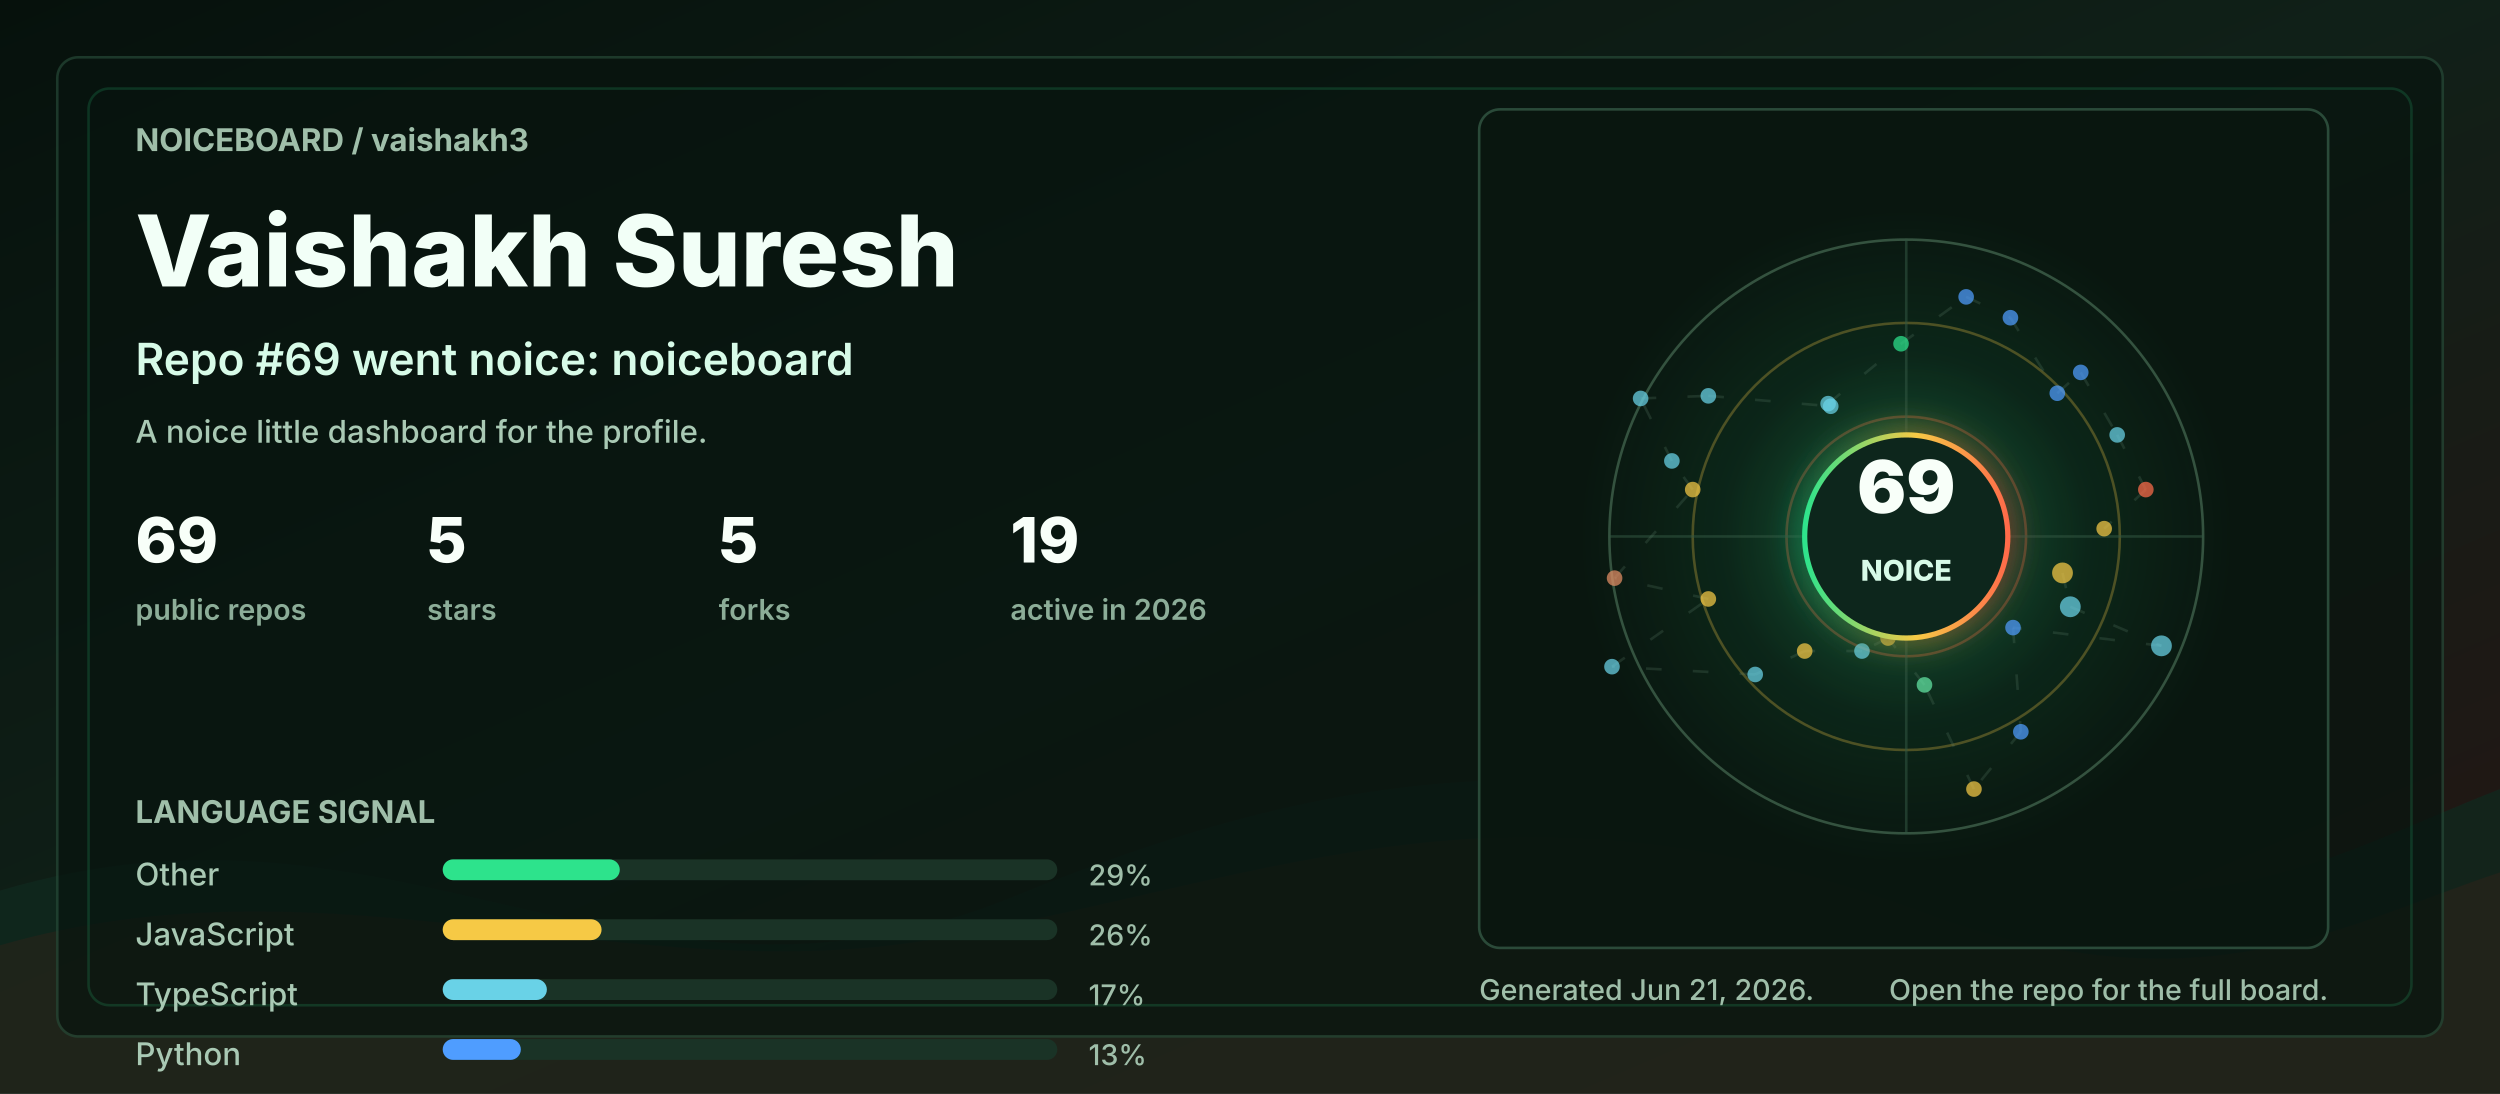
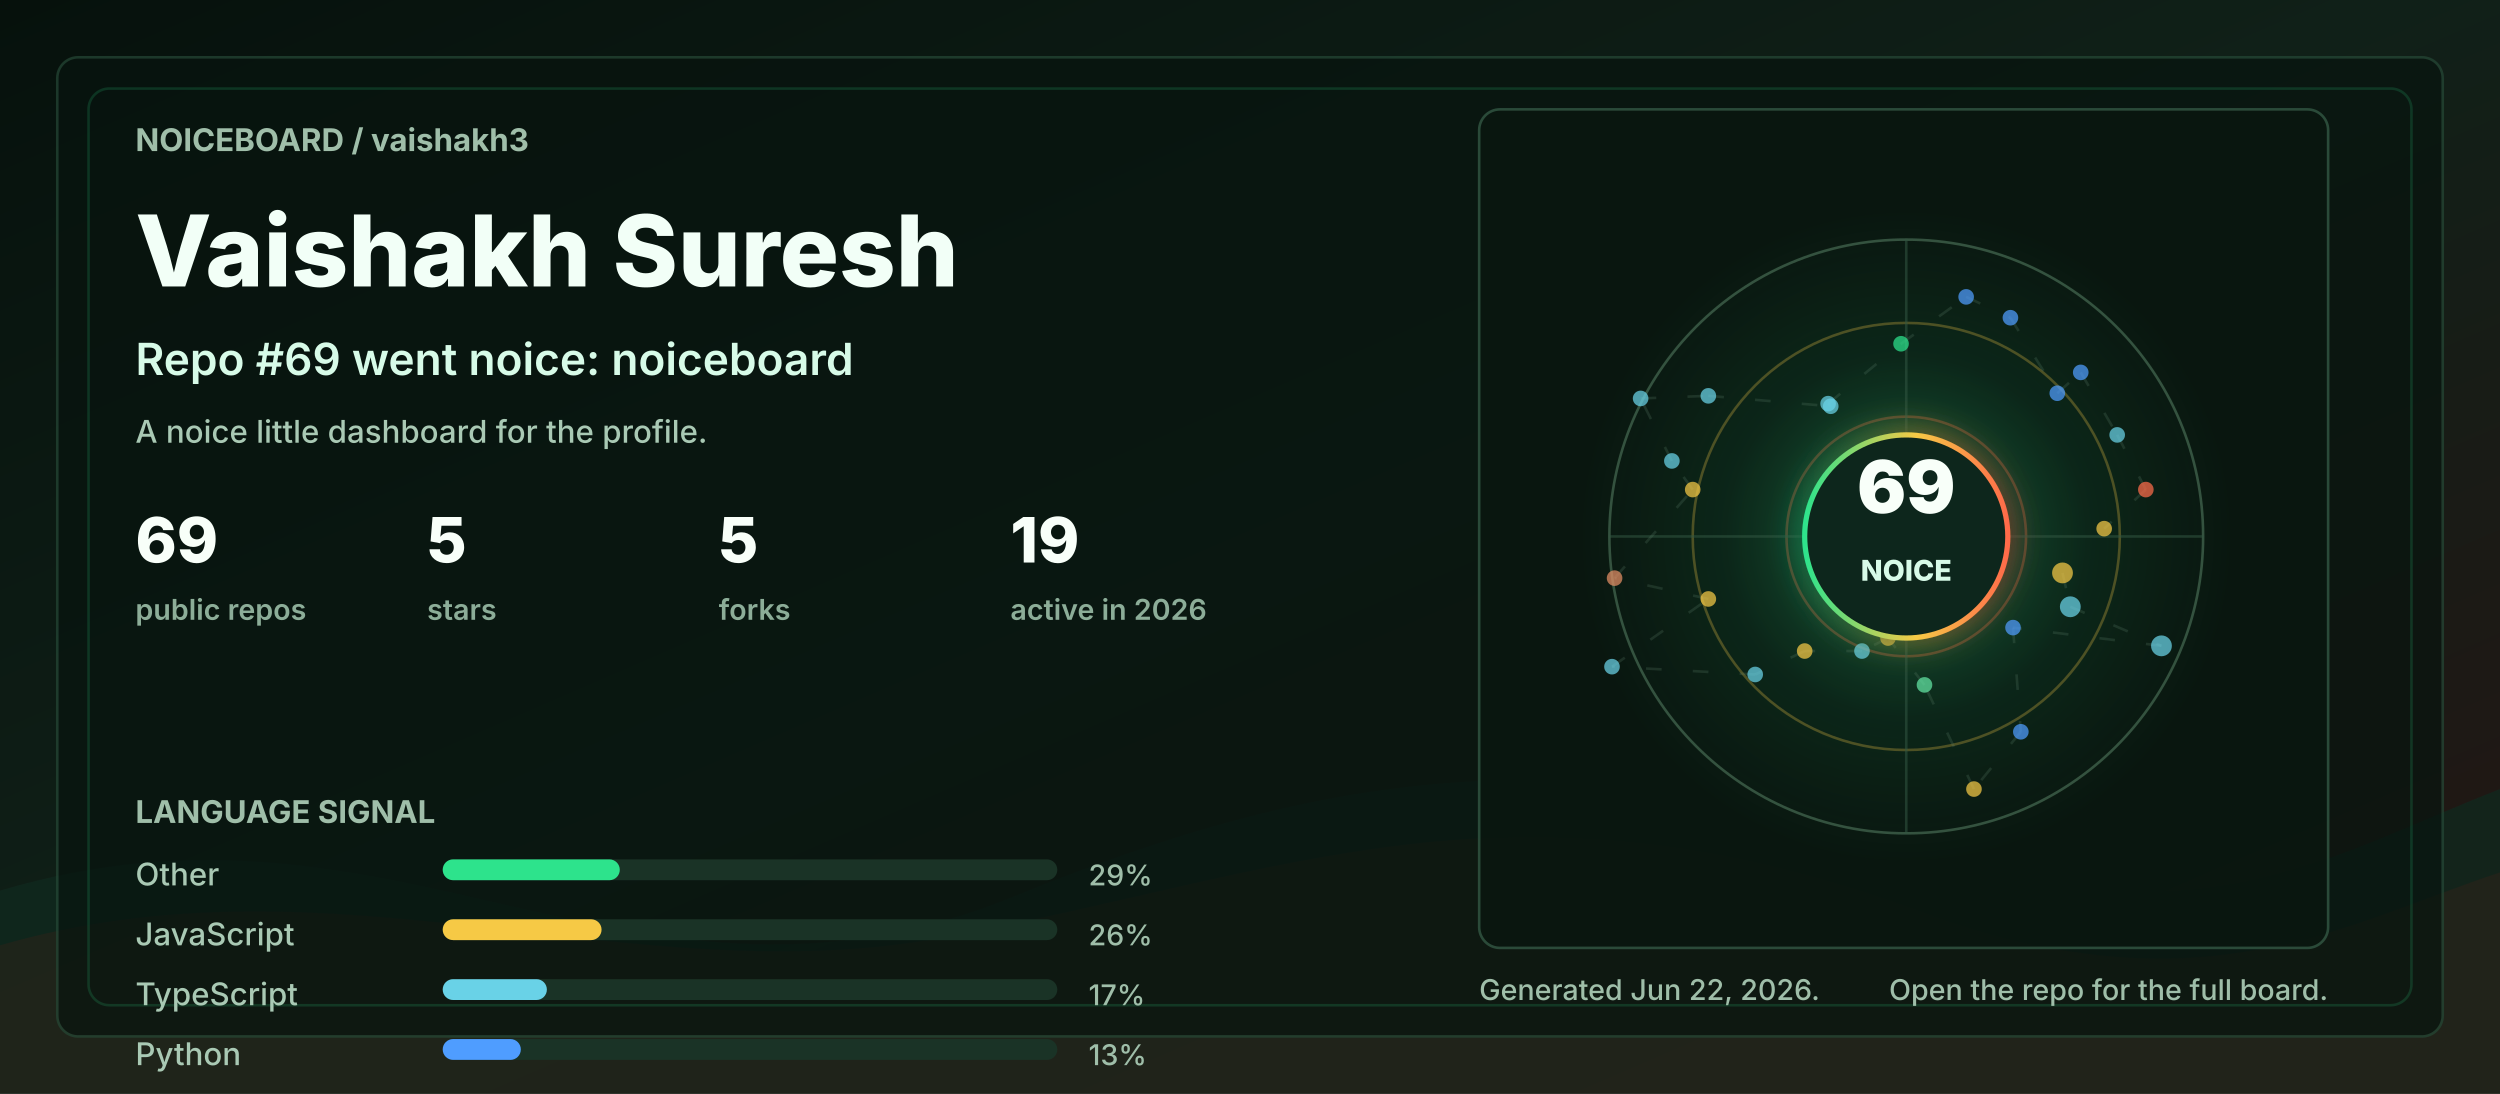
<svg xmlns="http://www.w3.org/2000/svg" width="960" height="420" viewBox="0 0 960 420" role="img" aria-labelledby="title desc">
  <defs>
    <linearGradient id="bg" x1="0" y1="0" x2="1" y2="1">
      <stop offset="0" stop-color="#06110c" />
      <stop offset="0.48" stop-color="#102018" />
      <stop offset="1" stop-color="#251513" />
    </linearGradient>
    <linearGradient id="accent" x1="0" y1="0" x2="1" y2="0">
      <stop offset="0" stop-color="#2de38c" />
      <stop offset="0.55" stop-color="#f6c945" />
      <stop offset="1" stop-color="#ff6b4a" />
    </linearGradient>
    <radialGradient id="halo" cx="50%" cy="50%" r="50%">
      <stop offset="0" stop-color="#2de38c" stop-opacity="0.36" />
      <stop offset="0.55" stop-color="#2de38c" stop-opacity="0.08" />
      <stop offset="1" stop-color="#2de38c" stop-opacity="0" />
    </radialGradient>
    <filter id="softGlow" x="-30%" y="-30%" width="160%" height="160%">
      <feGaussianBlur stdDeviation="6" result="blur" />
      <feMerge>
        <feMergeNode in="blur" />
        <feMergeNode in="SourceGraphic" />
      </feMerge>
    </filter>
    <style>
      .label { fill: #9fbea9; font: 700 12px ui-sans-serif, system-ui, -apple-system, BlinkMacSystemFont, "Segoe UI", sans-serif; letter-spacing: 0; }
      .tiny { fill: #9fbea9; font: 500 11px ui-sans-serif, system-ui, -apple-system, BlinkMacSystemFont, "Segoe UI", sans-serif; letter-spacing: 0; }
      .title { fill: #f2fff7; font: 800 38px ui-sans-serif, system-ui, -apple-system, BlinkMacSystemFont, "Segoe UI", sans-serif; letter-spacing: 0; }
      .subtitle { fill: #d7fbe8; font: 600 17px ui-sans-serif, system-ui, -apple-system, BlinkMacSystemFont, "Segoe UI", sans-serif; letter-spacing: 0; }
      .metric { fill: #f8fff9; font: 800 24px ui-sans-serif, system-ui, -apple-system, BlinkMacSystemFont, "Segoe UI", sans-serif; letter-spacing: 0; }
      .metric-label { fill: #8cad98; font: 600 11px ui-sans-serif, system-ui, -apple-system, BlinkMacSystemFont, "Segoe UI", sans-serif; letter-spacing: 0; }
      .repo { fill: #f8fff9; font: 750 16px ui-sans-serif, system-ui, -apple-system, BlinkMacSystemFont, "Segoe UI", sans-serif; letter-spacing: 0; }
      .muted { fill: #a9c9b4; font: 500 12px ui-sans-serif, system-ui, -apple-system, BlinkMacSystemFont, "Segoe UI", sans-serif; letter-spacing: 0; }
      .ring { animation: ring 9s linear infinite; transform-origin: 692px 206px; }
      .float { animation: float 5s ease-in-out infinite; }
      .pulse { animation: pulse 2.8s ease-in-out infinite; }
      .draw { stroke-dasharray: 6 12; animation: dash 13s linear infinite; }
      @keyframes ring { to { transform: rotate(360deg); } }
      @keyframes dash { to { stroke-dashoffset: -140; } }
      @keyframes pulse { 0%, 100% { opacity: .56; } 50% { opacity: 1; } }
      @keyframes float { 0%, 100% { transform: translateY(0); } 50% { transform: translateY(-7px); } }
      @media (prefers-reduced-motion: reduce) { * { animation: none !important; } }
    </style>
  </defs>
  <rect width="960" height="420" rx="0" fill="url(#bg)" />
  <path d="M0 342 C154 296 244 404 390 344 C520 291 615 284 754 330 C846 361 896 328 960 303 L960 420 L0 420 Z" fill="#10281e" opacity="0.78" />
  <path d="M0 363 C128 326 242 382 362 360 C493 336 581 292 738 350 C845 390 902 354 960 335 L960 420 L0 420 Z" fill="#3b1f17" opacity="0.34" />
  <rect x="22" y="22" width="916" height="376" rx="8" fill="#07130e" opacity="0.72" stroke="#244634" />
  <rect x="34" y="34" width="892" height="352" rx="8" fill="none" stroke="#2de38c" opacity="0.16" />
  <g transform="translate(52 58)">
    <text class="label" x="0" y="0">NOICEBOARD / vaishakh3</text>
    <text class="title" x="0" y="52">Vaishakh Suresh</text>
    <text class="subtitle" x="0" y="86">Repo #69 went noice: noiceboard</text>
    <text class="muted" x="0" y="112">A noice little dashboard for the profile.</text>
    <g transform="translate(0 158)">
      <g transform="translate(0 0)">
        <text class="metric" x="0" y="0">69</text>
        <text class="metric-label" x="0" y="22">public repos</text>
      </g>
      <g transform="translate(112 0)">
        <text class="metric" x="0" y="0">5</text>
        <text class="metric-label" x="0" y="22">stars</text>
      </g>
      <g transform="translate(224 0)">
        <text class="metric" x="0" y="0">5</text>
        <text class="metric-label" x="0" y="22">forks</text>
      </g>
      <g transform="translate(336 0)">
        <text class="metric" x="0" y="0">19</text>
        <text class="metric-label" x="0" y="22">active in 2026</text>
      </g>
    </g>
    <g transform="translate(0 258)">
      <text class="label" x="0" y="0">LANGUAGE SIGNAL</text>
      <g transform="translate(0 24)">
        <text class="muted" x="0" y="0">Other</text>
        <rect x="118" y="-10" width="236" height="8" rx="4" fill="#1a3326" />
        <rect x="118" y="-10" width="68" height="8" rx="4" fill="#2de38c" />
        <text class="tiny" x="366" y="0">29%</text>
      </g>
      <g transform="translate(0 47)">
        <text class="muted" x="0" y="0">JavaScript</text>
        <rect x="118" y="-10" width="236" height="8" rx="4" fill="#1a3326" />
        <rect x="118" y="-10" width="61" height="8" rx="4" fill="#f6c945" />
        <text class="tiny" x="366" y="0">26%</text>
      </g>
      <g transform="translate(0 70)">
        <text class="muted" x="0" y="0">TypeScript</text>
        <rect x="118" y="-10" width="236" height="8" rx="4" fill="#1a3326" />
        <rect x="118" y="-10" width="40" height="8" rx="4" fill="#69d2e7" />
        <text class="tiny" x="366" y="0">17%</text>
      </g>
      <g transform="translate(0 93)">
        <text class="muted" x="0" y="0">Python</text>
        <rect x="118" y="-10" width="236" height="8" rx="4" fill="#1a3326" />
        <rect x="118" y="-10" width="30" height="8" rx="4" fill="#4f9dff" />
        <text class="tiny" x="366" y="0">13%</text>
      </g>
    </g>
  </g>
  <g transform="translate(568 42)">
    <rect x="0" y="0" width="326" height="322" rx="8" fill="#08160f" opacity="0.82" stroke="#315642" />
    <circle cx="164" cy="164" r="126" fill="url(#halo)" class="pulse" />
    <circle cx="164" cy="164" r="114" fill="none" stroke="#34523f" stroke-width="1" />
    <circle cx="164" cy="164" r="82" fill="none" stroke="#f6c945" stroke-opacity="0.28" stroke-width="1" class="ring" />
    <circle cx="164" cy="164" r="46" fill="none" stroke="#ff6b4a" stroke-opacity="0.28" stroke-width="1" class="ring" />
    <line x1="50" y1="164" x2="278" y2="164" stroke="#315642" stroke-opacity="0.55" />
    <line x1="164" y1="50" x2="164" y2="278" stroke="#315642" stroke-opacity="0.55" />
    <line x1="224" y1="178" x2="227" y2="191" stroke="#5c7e68" stroke-opacity="0.24" stroke-width="1" class="draw" />
    <line x1="227" y1="191" x2="262" y2="206" stroke="#5c7e68" stroke-opacity="0.24" stroke-width="1" class="draw" />
    <line x1="262" y1="206" x2="205" y2="199" stroke="#5c7e68" stroke-opacity="0.24" stroke-width="1" class="draw" />
    <line x1="205" y1="199" x2="208" y2="239" stroke="#5c7e68" stroke-opacity="0.24" stroke-width="1" class="draw" />
    <line x1="208" y1="239" x2="190" y2="261" stroke="#5c7e68" stroke-opacity="0.24" stroke-width="1" class="draw" />
    <line x1="190" y1="261" x2="171" y2="221" stroke="#5c7e68" stroke-opacity="0.24" stroke-width="1" class="draw" />
    <line x1="171" y1="221" x2="157" y2="203" stroke="#5c7e68" stroke-opacity="0.24" stroke-width="1" class="draw" />
    <line x1="157" y1="203" x2="147" y2="208" stroke="#5c7e68" stroke-opacity="0.24" stroke-width="1" class="draw" />
    <line x1="147" y1="208" x2="125" y2="208" stroke="#5c7e68" stroke-opacity="0.24" stroke-width="1" class="draw" />
    <line x1="125" y1="208" x2="106" y2="217" stroke="#5c7e68" stroke-opacity="0.24" stroke-width="1" class="draw" />
    <line x1="106" y1="217" x2="51" y2="214" stroke="#5c7e68" stroke-opacity="0.24" stroke-width="1" class="draw" />
    <line x1="51" y1="214" x2="88" y2="188" stroke="#5c7e68" stroke-opacity="0.24" stroke-width="1" class="draw" />
    <line x1="88" y1="188" x2="52" y2="180" stroke="#5c7e68" stroke-opacity="0.24" stroke-width="1" class="draw" />
    <line x1="52" y1="180" x2="82" y2="146" stroke="#5c7e68" stroke-opacity="0.24" stroke-width="1" class="draw" />
    <line x1="82" y1="146" x2="74" y2="135" stroke="#5c7e68" stroke-opacity="0.24" stroke-width="1" class="draw" />
    <line x1="74" y1="135" x2="62" y2="111" stroke="#5c7e68" stroke-opacity="0.24" stroke-width="1" class="draw" />
    <line x1="62" y1="111" x2="88" y2="110" stroke="#5c7e68" stroke-opacity="0.24" stroke-width="1" class="draw" />
    <line x1="88" y1="110" x2="135" y2="114" stroke="#5c7e68" stroke-opacity="0.24" stroke-width="1" class="draw" />
    <line x1="135" y1="114" x2="134" y2="113" stroke="#5c7e68" stroke-opacity="0.24" stroke-width="1" class="draw" />
    <line x1="134" y1="113" x2="162" y2="90" stroke="#5c7e68" stroke-opacity="0.24" stroke-width="1" class="draw" />
    <line x1="162" y1="90" x2="187" y2="72" stroke="#5c7e68" stroke-opacity="0.24" stroke-width="1" class="draw" />
    <line x1="187" y1="72" x2="204" y2="80" stroke="#5c7e68" stroke-opacity="0.24" stroke-width="1" class="draw" />
    <line x1="204" y1="80" x2="222" y2="109" stroke="#5c7e68" stroke-opacity="0.24" stroke-width="1" class="draw" />
    <line x1="222" y1="109" x2="231" y2="101" stroke="#5c7e68" stroke-opacity="0.24" stroke-width="1" class="draw" />
    <line x1="231" y1="101" x2="245" y2="125" stroke="#5c7e68" stroke-opacity="0.24" stroke-width="1" class="draw" />
    <line x1="245" y1="125" x2="256" y2="146" stroke="#5c7e68" stroke-opacity="0.24" stroke-width="1" class="draw" />
    <line x1="256" y1="146" x2="240" y2="161" stroke="#5c7e68" stroke-opacity="0.24" stroke-width="1" class="draw" />
    <circle cx="224" cy="178" r="4" fill="#f6c945" opacity="0.72" class="pulse" />
    <circle cx="227" cy="191" r="4" fill="#69d2e7" opacity="0.72" class="" />
    <circle cx="262" cy="206" r="4" fill="#69d2e7" opacity="0.72" class="" />
    <circle cx="205" cy="199" r="3" fill="#4f9dff" opacity="0.72" class="pulse" />
    <circle cx="208" cy="239" r="3" fill="#4f9dff" opacity="0.72" class="" />
    <circle cx="190" cy="261" r="3" fill="#f6c945" opacity="0.72" class="" />
    <circle cx="171" cy="221" r="3" fill="#63e6a4" opacity="0.72" class="pulse" />
    <circle cx="157" cy="203" r="3" fill="#f6c945" opacity="0.72" class="" />
    <circle cx="147" cy="208" r="3" fill="#69d2e7" opacity="0.72" class="" />
    <circle cx="125" cy="208" r="3" fill="#f6c945" opacity="0.72" class="pulse" />
    <circle cx="106" cy="217" r="3" fill="#69d2e7" opacity="0.72" class="" />
    <circle cx="51" cy="214" r="3" fill="#69d2e7" opacity="0.72" class="" />
    <circle cx="88" cy="188" r="3" fill="#f6c945" opacity="0.72" class="pulse" />
    <circle cx="52" cy="180" r="3" fill="#e58f65" opacity="0.72" class="" />
    <circle cx="82" cy="146" r="3" fill="#f6c945" opacity="0.72" class="" />
    <circle cx="74" cy="135" r="3" fill="#69d2e7" opacity="0.72" class="pulse" />
    <circle cx="62" cy="111" r="3" fill="#69d2e7" opacity="0.72" class="" />
    <circle cx="88" cy="110" r="3" fill="#69d2e7" opacity="0.72" class="" />
    <circle cx="135" cy="114" r="3" fill="#69d2e7" opacity="0.72" class="pulse" />
    <circle cx="134" cy="113" r="3" fill="#69d2e7" opacity="0.72" class="" />
    <circle cx="162" cy="90" r="3" fill="#2de38c" opacity="0.72" class="" />
    <circle cx="187" cy="72" r="3" fill="#4f9dff" opacity="0.72" class="pulse" />
    <circle cx="204" cy="80" r="3" fill="#4f9dff" opacity="0.72" class="" />
    <circle cx="222" cy="109" r="3" fill="#4f9dff" opacity="0.72" class="" />
    <circle cx="231" cy="101" r="3" fill="#4f9dff" opacity="0.72" class="pulse" />
    <circle cx="245" cy="125" r="3" fill="#69d2e7" opacity="0.72" class="" />
    <circle cx="256" cy="146" r="3" fill="#ff6b4a" opacity="0.72" class="" />
    <circle cx="240" cy="161" r="3" fill="#f6c945" opacity="0.72" class="pulse" />
    <g class="float">
      <circle cx="164" cy="164" r="39" fill="#0e261b" stroke="url(#accent)" stroke-width="2" filter="url(#softGlow)" />
      <text x="164" y="155" fill="#f8fff9" text-anchor="middle" font-family="ui-sans-serif, system-ui, -apple-system, BlinkMacSystemFont, Segoe UI, sans-serif" font-size="28" font-weight="900" letter-spacing="0">69</text>
      <text x="164" y="181" fill="#d7fbe8" text-anchor="middle" font-family="ui-sans-serif, system-ui, -apple-system, BlinkMacSystemFont, Segoe UI, sans-serif" font-size="11" font-weight="800" letter-spacing="0">NOICE</text>
    </g>
  </g>
  <g transform="translate(568 384)">
-     <text class="tiny" x="0" y="0">Generated Jun 21, 2026.</text>
+     <text class="tiny" x="0" y="0">Generated Jun 22, 2026.</text>
    <text class="tiny" x="326" y="0" text-anchor="end">Open the repo for the full board.</text>
  </g>
</svg>
